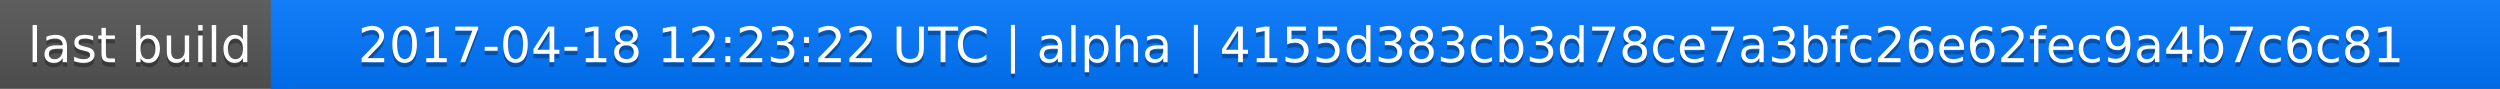
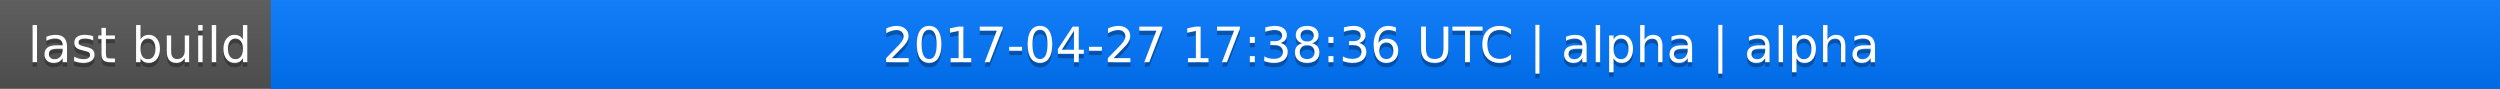
<svg xmlns="http://www.w3.org/2000/svg" width="563" height="20">
  <linearGradient id="a" x2="0" y2="100%">
    <stop offset="0" stop-color="#bbb" stop-opacity=".1" />
    <stop offset="1" stop-opacity=".1" />
  </linearGradient>
  <rect rx="0" width="563" height="20" fill="#555" />
  <rect rx="0" x="61" width="502" height="20" fill="#07f" />
  <path fill="#07f" d="M61 0h4v20h-4z" />
  <rect rx="0" width="563" height="20" fill="url(#a)" />
  <g fill="#fff" text-anchor="middle" font-family="DejaVu Sans,Verdana,Geneva,sans-serif" font-size="11">
    <text x="31.5" y="15" fill="#010101" fill-opacity=".3">last build</text>
    <text x="31.5" y="14">last build</text>
-     <text x="311" y="15" fill="#010101" fill-opacity=".3">2017-04-18 12:23:22 UTC | alpha | 4155d383cb3d78ce7a3bfc26e62fec9a4b7c6c81</text>
-     <text x="311" y="14">2017-04-18 12:23:22 UTC | alpha | 4155d383cb3d78ce7a3bfc26e62fec9a4b7c6c81</text>
+     <text x="311" y="15" fill="#010101" fill-opacity=".3">2017-04-27 17:38:36 UTC | alpha | alpha</text>
+     <text x="311" y="14">2017-04-27 17:38:36 UTC | alpha | alpha</text>
  </g>
</svg>
